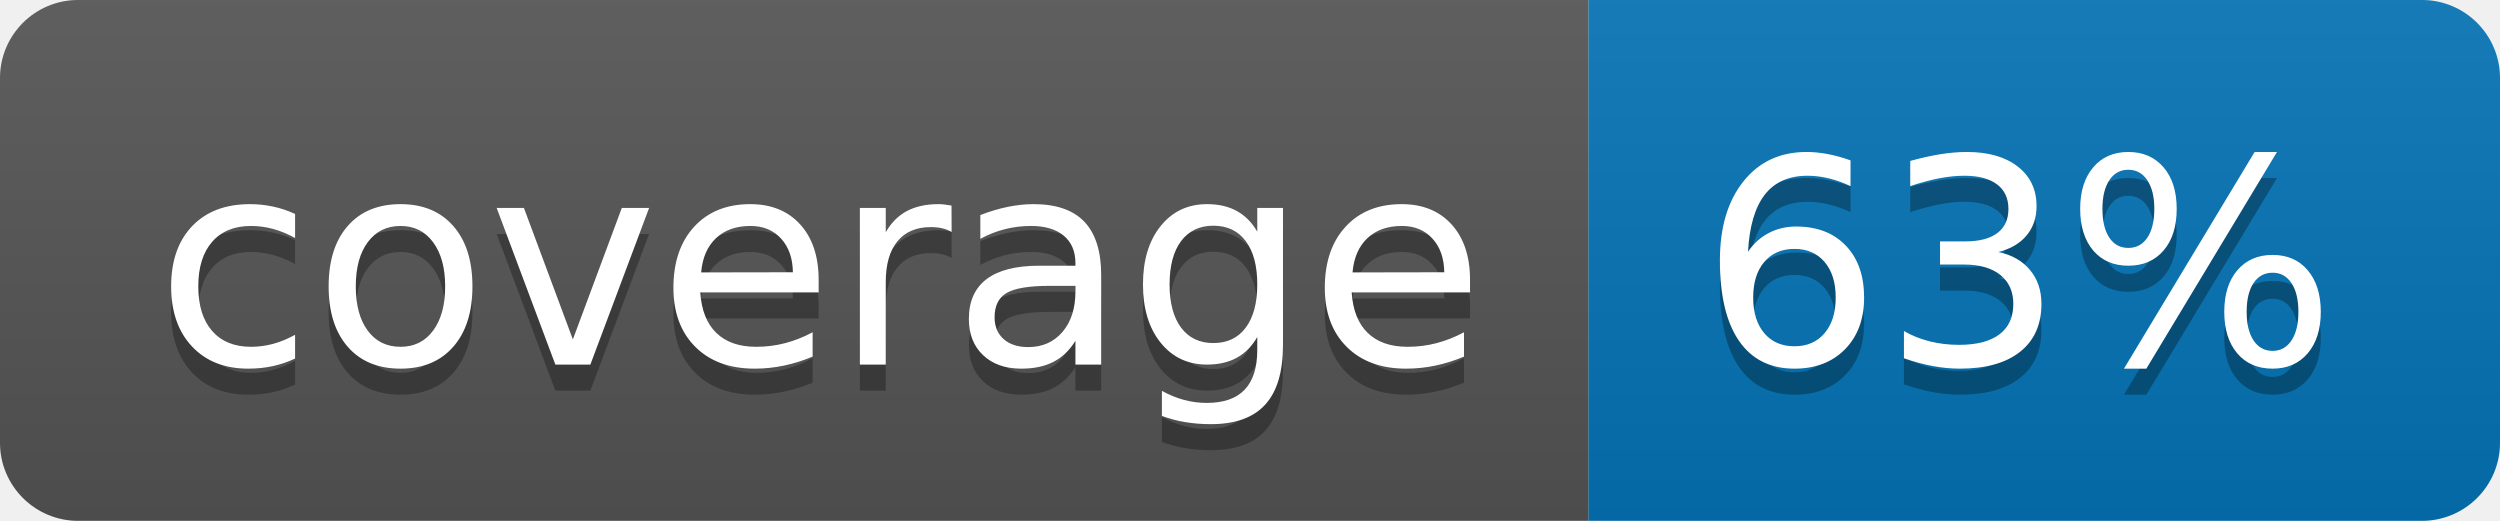
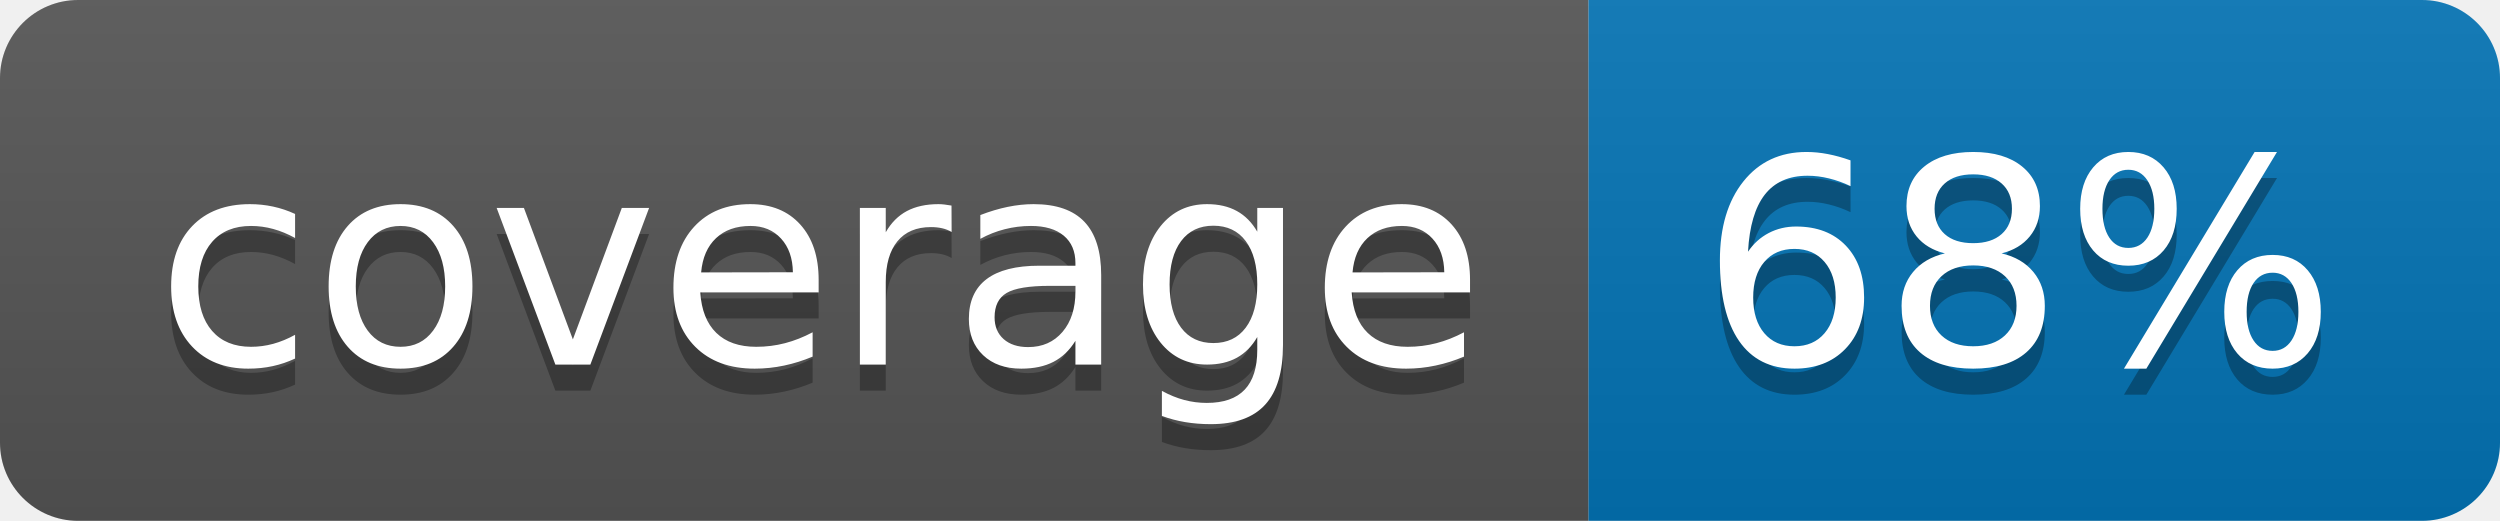
<svg xmlns="http://www.w3.org/2000/svg" width="96" height="20">
  <linearGradient id="b" x2="0" y2="100%">
    <stop offset="0" stop-color="#bbb" stop-opacity=".1" />
    <stop offset="1" stop-opacity=".1" />
  </linearGradient>
  <clipPath id="a">
    <rect width="96" height="20" rx="3" fill="#fff" />
  </clipPath>
  <g clip-path="url(#a)">
    <path fill="#555" d="M0 0h61v20H0z" />
    <path fill="#0374B5" d="M61 0h35v20H61z" />
    <path fill="url(#b)" d="M0 0h96v20H0z" />
  </g>
  <g fill="#fff" text-anchor="middle" font-family="DejaVu Sans,Verdana,Geneva,sans-serif" font-size="110">
    <text x="315" y="150" fill="#010101" fill-opacity=".3" transform="scale(.1)" textLength="510">coverage</text>
    <text x="315" y="140" transform="scale(.1)" textLength="510">coverage</text>
-     <text x="775" y="150" fill="#010101" fill-opacity=".3" transform="scale(.1)" textLength="250">63%</text>
-     <text x="775" y="140" transform="scale(.1)" textLength="250">63%</text>
+     <text x="775" y="150" fill="#010101" fill-opacity=".3" transform="scale(.1)" textLength="250">68%</text>
+     <text x="775" y="140" transform="scale(.1)" textLength="250">68%</text>
  </g>
</svg>
